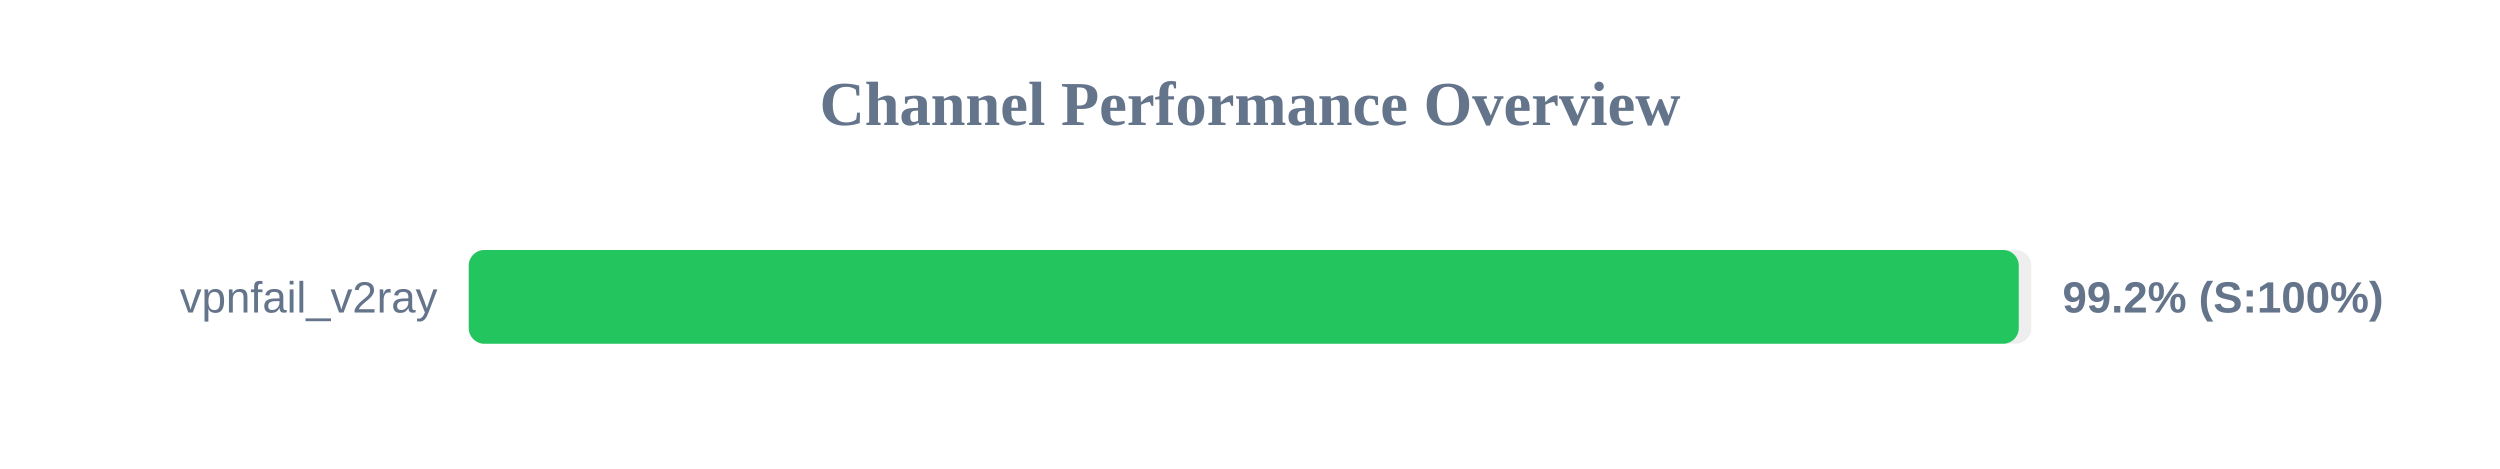
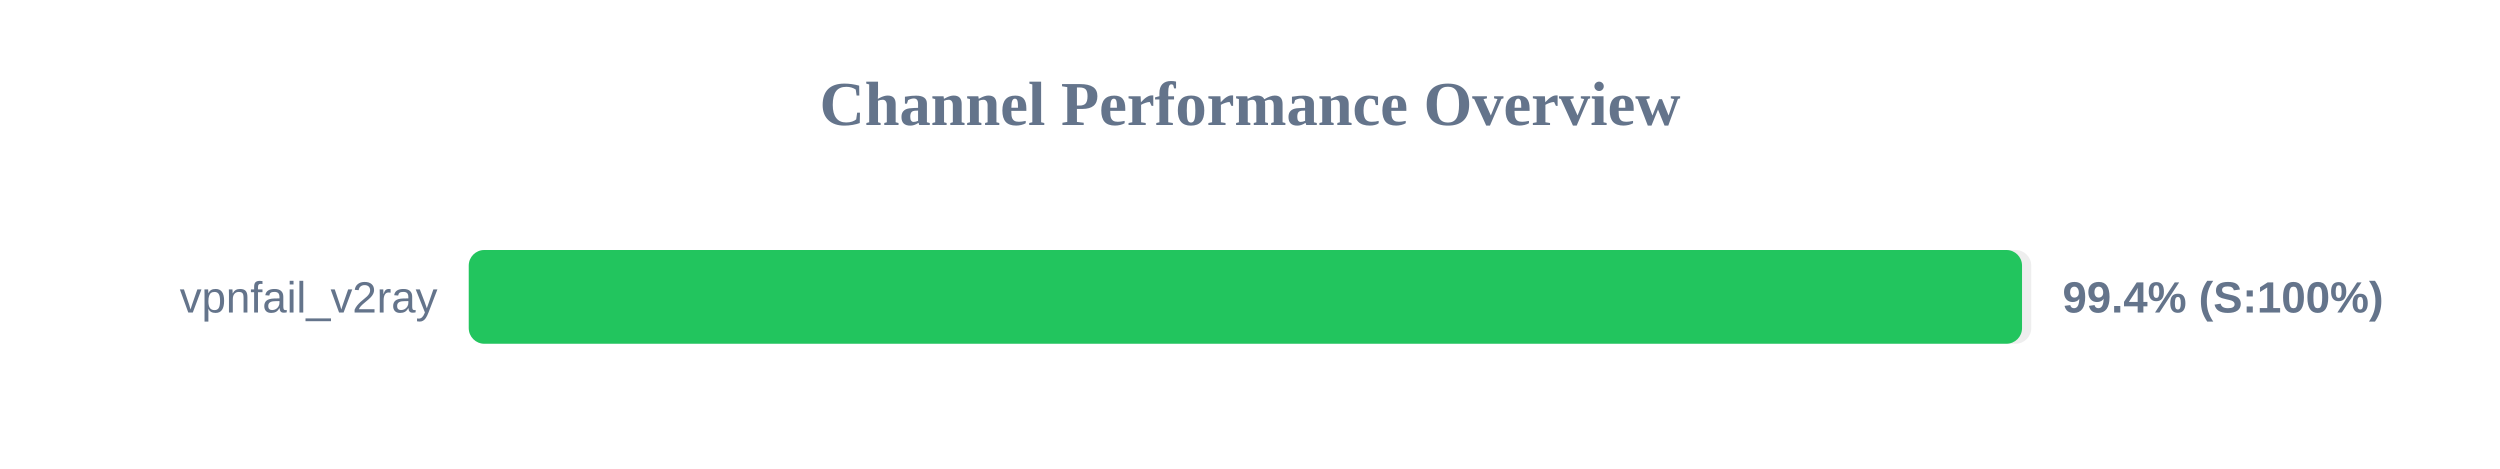
<svg xmlns="http://www.w3.org/2000/svg" width="800" height="150" version="1.1">
  <style>
        .row { font: 14px Arial; fill: #64748b; }
        .score { font: bold 14px Arial; fill: #64748b; }
    </style>
  <text x="400" y="40" text-anchor="middle" font-size="20px" font-weight="bold" fill="#64748b">Channel Performance Overview</text>
  <rect x="150" y="80" width="500" height="30" fill="#eee" rx="5" />
-   <rect x="150" y="80" width="496.0" height="30" fill="#22c55e" rx="5" />
+   <rect x="150" y="80" width="497.05" height="30" fill="#22c55e" rx="5" />
  <text x="140" y="100" text-anchor="end" class="row">vpnfail_v2ray</text>
-   <text x="660" y="100" text-anchor="start" class="score">99.2% (S:100%)</text>
+   <text x="660" y="100" text-anchor="start" class="score">99.4% (S:100%)</text>
</svg>
